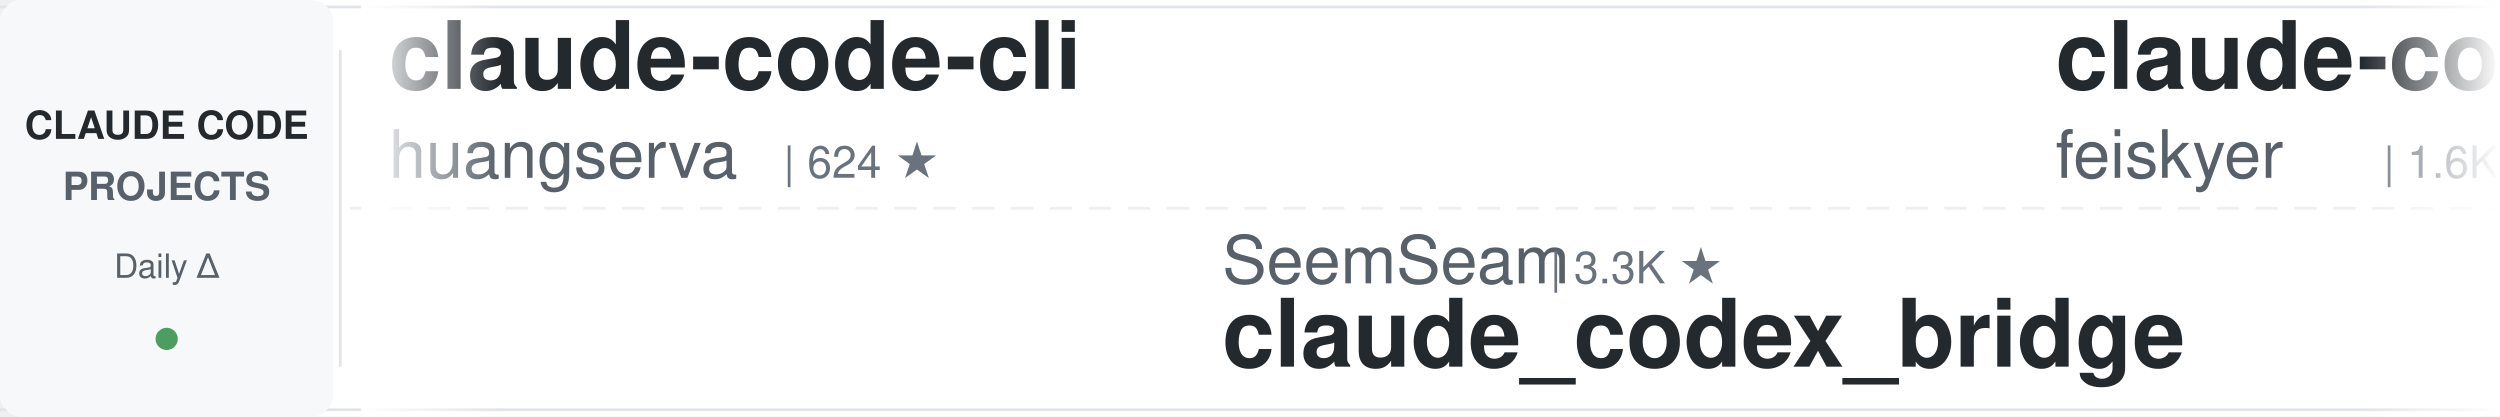
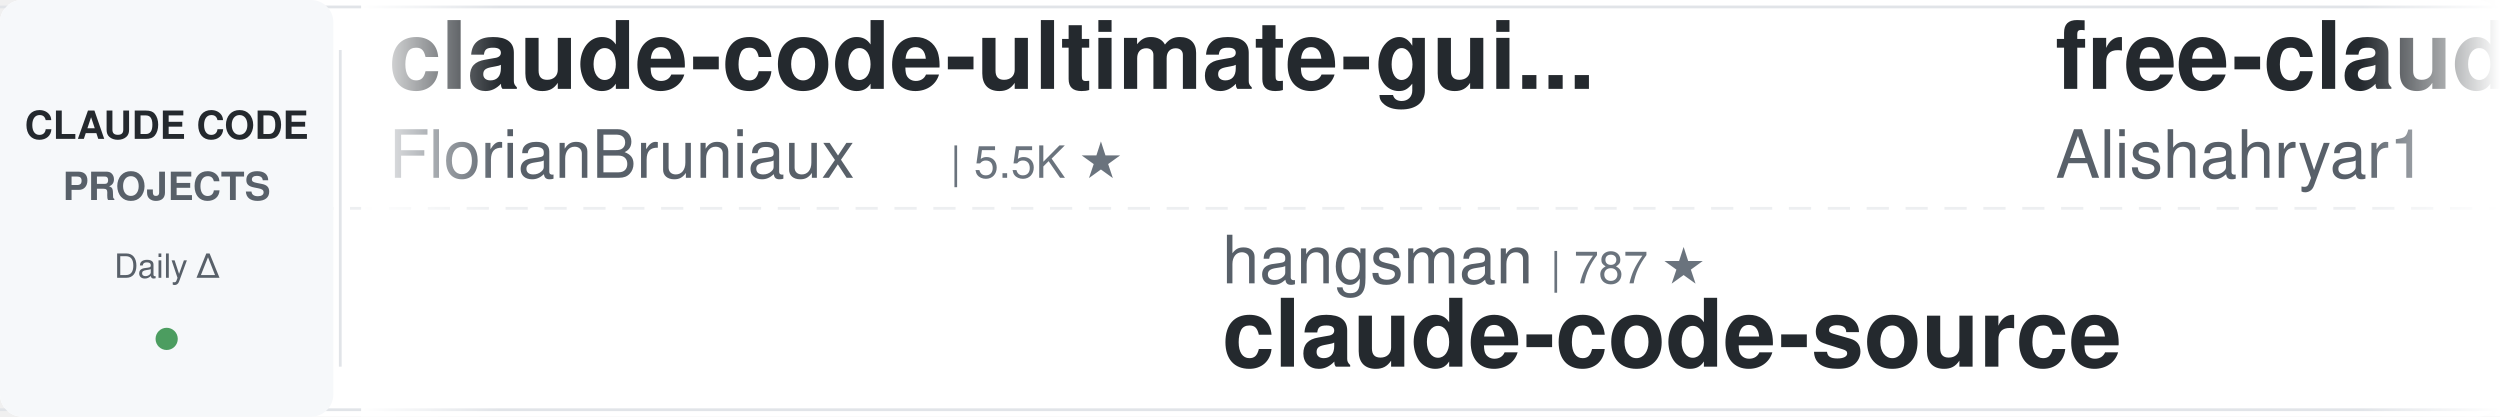
<svg xmlns="http://www.w3.org/2000/svg" width="900" height="150">
  <defs>
    <linearGradient id="leftFade" x1="0%" y1="0%" x2="100%" y2="0%">
      <stop offset="0%" style="stop-color:#ffffff;stop-opacity:1" />
      <stop offset="100%" style="stop-color:#ffffff;stop-opacity:0" />
    </linearGradient>
    <linearGradient id="rightFade" x1="0%" y1="0%" x2="100%" y2="0%">
      <stop offset="0%" style="stop-color:#ffffff;stop-opacity:0" />
      <stop offset="100%" style="stop-color:#ffffff;stop-opacity:1" />
    </linearGradient>
  </defs>
  <rect width="900" height="150" fill="#ffffff" rx="8" />
  <rect x="0" y="2" width="900" height="1" fill="#e1e4e8" />
  <rect x="0" y="147" width="900" height="1" fill="#e1e4e8" />
  <line x1="0" y1="75" x2="900" y2="75" stroke="#e1e4e8" stroke-width="1" stroke-dasharray="8 6" opacity="0.6" />
  <rect x="0" y="0" width="120" height="150" fill="#f6f8fa" rx="8" />
  <text x="60" y="50" font-family="-apple-system, BlinkMacSystemFont, 'Segoe UI', Helvetica, Arial, sans-serif" font-size="14" font-weight="600" fill="#24292e" text-anchor="middle">CLAUDE CODE</text>
  <text x="60" y="72" font-family="-apple-system, BlinkMacSystemFont, 'Segoe UI', Helvetica, Arial, sans-serif" font-size="14" font-weight="600" fill="#586069" text-anchor="middle">PROJECTS</text>
  <text x="60" y="100" font-family="-apple-system, BlinkMacSystemFont, 'Segoe UI', Helvetica, Arial, sans-serif" font-size="12" font-weight="500" fill="#586069" text-anchor="middle">Daily Δ</text>
  <circle cx="60" cy="122" r="4" fill="#22863a" opacity="0.8" />
  <rect x="122" y="18" width="1" height="114" fill="#e1e4e8" />
  <clipPath id="tickerClip">
    <rect x="130" y="0" width="770" height="150" />
  </clipPath>
  <g clip-path="url(#tickerClip)">
    <g id="tickerItems">
      <animateTransform attributeName="transform" attributeType="XML" type="translate" from="0 0" to="-3000 0" dur="54s" repeatCount="indefinite" />
      <g transform="translate(0, 0)">
-         <text x="140" y="32" font-family="-apple-system, BlinkMacSystemFont, 'Segoe UI', Helvetica, Arial, sans-serif" font-size="34" font-weight="600" fill="#24292e">claude-code-cli</text>
-         <text x="140" y="64" font-family="-apple-system, BlinkMacSystemFont, 'Segoe UI', Helvetica, Arial, sans-serif" font-size="24" font-weight="400" fill="#586069">huangserva</text>
-         <text x="282" y="64" font-family="-apple-system, BlinkMacSystemFont, 'Segoe UI', Helvetica, Arial, sans-serif" font-size="16" font-weight="500" fill="#6a737d">| 624 ★</text>
+         <text x="140" y="32" font-family="-apple-system, BlinkMacSystemFont, 'Segoe UI', Helvetica, Arial, sans-serif" font-size="34" font-weight="600" fill="#24292e">claude-code-ultimate-gui...</text>
+         <text x="140" y="64" font-family="-apple-system, BlinkMacSystemFont, 'Segoe UI', Helvetica, Arial, sans-serif" font-size="24" font-weight="400" fill="#586069">FlorianBruniaux</text>
+         <text x="342" y="64" font-family="-apple-system, BlinkMacSystemFont, 'Segoe UI', Helvetica, Arial, sans-serif" font-size="16" font-weight="500" fill="#6a737d">| 5.5K ★</text>
      </g>
      <g transform="translate(300, 0)">
-         <text x="140" y="102" font-family="-apple-system, BlinkMacSystemFont, 'Segoe UI', Helvetica, Arial, sans-serif" font-size="24" font-weight="400" fill="#586069">SeemSeam</text>
-         <text x="258" y="102" font-family="-apple-system, BlinkMacSystemFont, 'Segoe UI', Helvetica, Arial, sans-serif" font-size="16" font-weight="500" fill="#6a737d">| 3.3K ★</text>
-         <text x="140" y="132" font-family="-apple-system, BlinkMacSystemFont, 'Segoe UI', Helvetica, Arial, sans-serif" font-size="34" font-weight="600" fill="#24292e">claude_codex_bridge</text>
+         <text x="140" y="102" font-family="-apple-system, BlinkMacSystemFont, 'Segoe UI', Helvetica, Arial, sans-serif" font-size="24" font-weight="400" fill="#586069">hangsman</text>
+         <text x="258" y="102" font-family="-apple-system, BlinkMacSystemFont, 'Segoe UI', Helvetica, Arial, sans-serif" font-size="16" font-weight="500" fill="#6a737d">| 787 ★</text>
+         <text x="140" y="132" font-family="-apple-system, BlinkMacSystemFont, 'Segoe UI', Helvetica, Arial, sans-serif" font-size="34" font-weight="600" fill="#24292e">claude-code-source</text>
      </g>
      <g transform="translate(600, 0)">
-         <text x="140" y="32" font-family="-apple-system, BlinkMacSystemFont, 'Segoe UI', Helvetica, Arial, sans-serif" font-size="34" font-weight="600" fill="#24292e">claude-code-settings</text>
-         <text x="140" y="64" font-family="-apple-system, BlinkMacSystemFont, 'Segoe UI', Helvetica, Arial, sans-serif" font-size="24" font-weight="400" fill="#586069">feiskyer</text>
-         <text x="258" y="64" font-family="-apple-system, BlinkMacSystemFont, 'Segoe UI', Helvetica, Arial, sans-serif" font-size="16" font-weight="500" fill="#6a737d">| 1.6K ★</text>
+         <text x="140" y="32" font-family="-apple-system, BlinkMacSystemFont, 'Segoe UI', Helvetica, Arial, sans-serif" font-size="34" font-weight="600" fill="#24292e">free-claude-code</text>
+         <text x="140" y="64" font-family="-apple-system, BlinkMacSystemFont, 'Segoe UI', Helvetica, Arial, sans-serif" font-size="24" font-weight="400" fill="#586069">Alishahryar1</text>
+         <text x="306" y="64" font-family="-apple-system, BlinkMacSystemFont, 'Segoe UI', Helvetica, Arial, sans-serif" font-size="16" font-weight="500" fill="#6a737d">| 41.7K ★</text>
      </g>
      <g transform="translate(900, 0)">
-         <text x="140" y="102" font-family="-apple-system, BlinkMacSystemFont, 'Segoe UI', Helvetica, Arial, sans-serif" font-size="24" font-weight="400" fill="#586069">anthropics</text>
-         <text x="282" y="102" font-family="-apple-system, BlinkMacSystemFont, 'Segoe UI', Helvetica, Arial, sans-serif" font-size="16" font-weight="500" fill="#6a737d">| 8.4K ★</text>
-         <text x="140" y="132" font-family="-apple-system, BlinkMacSystemFont, 'Segoe UI', Helvetica, Arial, sans-serif" font-size="34" font-weight="600" fill="#24292e">claude-code-action</text>
-       </g>
-       <g transform="translate(1200, 0)">
-         <text x="140" y="32" font-family="-apple-system, BlinkMacSystemFont, 'Segoe UI', Helvetica, Arial, sans-serif" font-size="34" font-weight="600" fill="#24292e">Claude-Code-Game-Studios</text>
-         <text x="140" y="64" font-family="-apple-system, BlinkMacSystemFont, 'Segoe UI', Helvetica, Arial, sans-serif" font-size="24" font-weight="400" fill="#586069">Donchitos</text>
-         <text x="270" y="64" font-family="-apple-system, BlinkMacSystemFont, 'Segoe UI', Helvetica, Arial, sans-serif" font-size="16" font-weight="500" fill="#6a737d">| 23.3K ★</text>
-       </g>
-       <g transform="translate(1500, 0)">
-         <text x="140" y="102" font-family="-apple-system, BlinkMacSystemFont, 'Segoe UI', Helvetica, Arial, sans-serif" font-size="24" font-weight="400" fill="#586069">darcyegb</text>
-         <text x="258" y="102" font-family="-apple-system, BlinkMacSystemFont, 'Segoe UI', Helvetica, Arial, sans-serif" font-size="16" font-weight="500" fill="#6a737d">| 748 ★</text>
-         <text x="140" y="132" font-family="-apple-system, BlinkMacSystemFont, 'Segoe UI', Helvetica, Arial, sans-serif" font-size="34" font-weight="600" fill="#24292e">ClaudeCodeAgents</text>
-       </g>
-       <g transform="translate(1800, 0)">
-         <text x="140" y="32" font-family="-apple-system, BlinkMacSystemFont, 'Segoe UI', Helvetica, Arial, sans-serif" font-size="34" font-weight="600" fill="#24292e">claude-code-guide</text>
-         <text x="140" y="64" font-family="-apple-system, BlinkMacSystemFont, 'Segoe UI', Helvetica, Arial, sans-serif" font-size="24" font-weight="400" fill="#586069">Cranot</text>
-         <text x="234" y="64" font-family="-apple-system, BlinkMacSystemFont, 'Segoe UI', Helvetica, Arial, sans-serif" font-size="16" font-weight="500" fill="#6a737d">| 2.8K ★</text>
-       </g>
-       <g transform="translate(2100, 0)">
-         <text x="140" y="102" font-family="-apple-system, BlinkMacSystemFont, 'Segoe UI', Helvetica, Arial, sans-serif" font-size="24" font-weight="400" fill="#586069">lintsinghua</text>
-         <text x="294" y="102" font-family="-apple-system, BlinkMacSystemFont, 'Segoe UI', Helvetica, Arial, sans-serif" font-size="16" font-weight="500" fill="#6a737d">| 4.0K ★</text>
-         <text x="140" y="132" font-family="-apple-system, BlinkMacSystemFont, 'Segoe UI', Helvetica, Arial, sans-serif" font-size="34" font-weight="600" fill="#24292e">claude-code-book</text>
-       </g>
-       <g transform="translate(2400, 0)">
-         <text x="140" y="32" font-family="-apple-system, BlinkMacSystemFont, 'Segoe UI', Helvetica, Arial, sans-serif" font-size="34" font-weight="600" fill="#24292e">claude-code-hub</text>
-         <text x="140" y="64" font-family="-apple-system, BlinkMacSystemFont, 'Segoe UI', Helvetica, Arial, sans-serif" font-size="24" font-weight="400" fill="#586069">ding113</text>
-         <text x="246" y="64" font-family="-apple-system, BlinkMacSystemFont, 'Segoe UI', Helvetica, Arial, sans-serif" font-size="16" font-weight="500" fill="#6a737d">| 3.3K ★</text>
-       </g>
-       <g transform="translate(2700, 0)">
        <text x="140" y="102" font-family="-apple-system, BlinkMacSystemFont, 'Segoe UI', Helvetica, Arial, sans-serif" font-size="24" font-weight="400" fill="#586069">Windy3f3f3f3f</text>
        <text x="318" y="102" font-family="-apple-system, BlinkMacSystemFont, 'Segoe UI', Helvetica, Arial, sans-serif" font-size="16" font-weight="500" fill="#6a737d">| 3.3K ★</text>
        <text x="140" y="132" font-family="-apple-system, BlinkMacSystemFont, 'Segoe UI', Helvetica, Arial, sans-serif" font-size="34" font-weight="600" fill="#24292e">how-claude-code-works</text>
      </g>
+       <g transform="translate(1200, 0)">
+         <text x="140" y="32" font-family="-apple-system, BlinkMacSystemFont, 'Segoe UI', Helvetica, Arial, sans-serif" font-size="34" font-weight="600" fill="#24292e">claude_code_src</text>
+         <text x="140" y="64" font-family="-apple-system, BlinkMacSystemFont, 'Segoe UI', Helvetica, Arial, sans-serif" font-size="24" font-weight="400" fill="#586069">ponponon</text>
+         <text x="258" y="64" font-family="-apple-system, BlinkMacSystemFont, 'Segoe UI', Helvetica, Arial, sans-serif" font-size="16" font-weight="500" fill="#6a737d">| 2.3K ★</text>
+       </g>
+       <g transform="translate(1500, 0)">
+         <text x="140" y="102" font-family="-apple-system, BlinkMacSystemFont, 'Segoe UI', Helvetica, Arial, sans-serif" font-size="24" font-weight="400" fill="#586069">disler</text>
+         <text x="234" y="102" font-family="-apple-system, BlinkMacSystemFont, 'Segoe UI', Helvetica, Arial, sans-serif" font-size="16" font-weight="500" fill="#6a737d">| 3.8K ★</text>
+         <text x="140" y="132" font-family="-apple-system, BlinkMacSystemFont, 'Segoe UI', Helvetica, Arial, sans-serif" font-size="34" font-weight="600" fill="#24292e">claude-code-hooks-master...</text>
+       </g>
+       <g transform="translate(1800, 0)">
+         <text x="140" y="32" font-family="-apple-system, BlinkMacSystemFont, 'Segoe UI', Helvetica, Arial, sans-serif" font-size="34" font-weight="600" fill="#24292e">edmunds-claude-code</text>
+         <text x="140" y="64" font-family="-apple-system, BlinkMacSystemFont, 'Segoe UI', Helvetica, Arial, sans-serif" font-size="24" font-weight="400" fill="#586069">edmund-io</text>
+         <text x="270" y="64" font-family="-apple-system, BlinkMacSystemFont, 'Segoe UI', Helvetica, Arial, sans-serif" font-size="16" font-weight="500" fill="#6a737d">| 1.5K ★</text>
+       </g>
+       <g transform="translate(2100, 0)">
+         <text x="140" y="102" font-family="-apple-system, BlinkMacSystemFont, 'Segoe UI', Helvetica, Arial, sans-serif" font-size="24" font-weight="400" fill="#586069">ding113</text>
+         <text x="246" y="102" font-family="-apple-system, BlinkMacSystemFont, 'Segoe UI', Helvetica, Arial, sans-serif" font-size="16" font-weight="500" fill="#6a737d">| 3.3K ★</text>
+         <text x="140" y="132" font-family="-apple-system, BlinkMacSystemFont, 'Segoe UI', Helvetica, Arial, sans-serif" font-size="34" font-weight="600" fill="#24292e">claude-code-hub</text>
+       </g>
+       <g transform="translate(2400, 0)">
+         <text x="140" y="32" font-family="-apple-system, BlinkMacSystemFont, 'Segoe UI', Helvetica, Arial, sans-serif" font-size="34" font-weight="600" fill="#24292e">arcads-claude-code</text>
+         <text x="140" y="64" font-family="-apple-system, BlinkMacSystemFont, 'Segoe UI', Helvetica, Arial, sans-serif" font-size="24" font-weight="400" fill="#586069">krusemediallc</text>
+         <text x="318" y="64" font-family="-apple-system, BlinkMacSystemFont, 'Segoe UI', Helvetica, Arial, sans-serif" font-size="16" font-weight="500" fill="#6a737d">| 1.0K ★</text>
+       </g>
+       <g transform="translate(2700, 0)">
+         <text x="140" y="102" font-family="-apple-system, BlinkMacSystemFont, 'Segoe UI', Helvetica, Arial, sans-serif" font-size="24" font-weight="400" fill="#586069">pedrohcgs</text>
+         <text x="270" y="102" font-family="-apple-system, BlinkMacSystemFont, 'Segoe UI', Helvetica, Arial, sans-serif" font-size="16" font-weight="500" fill="#6a737d">| 1.4K ★</text>
+         <text x="140" y="132" font-family="-apple-system, BlinkMacSystemFont, 'Segoe UI', Helvetica, Arial, sans-serif" font-size="34" font-weight="600" fill="#24292e">claude-code-my-workflow</text>
+       </g>
      <g transform="translate(3000, 0)">
-         <text x="140" y="32" font-family="-apple-system, BlinkMacSystemFont, 'Segoe UI', Helvetica, Arial, sans-serif" font-size="34" font-weight="600" fill="#24292e">claude-code-cli</text>
-         <text x="140" y="64" font-family="-apple-system, BlinkMacSystemFont, 'Segoe UI', Helvetica, Arial, sans-serif" font-size="24" font-weight="400" fill="#586069">huangserva</text>
-         <text x="282" y="64" font-family="-apple-system, BlinkMacSystemFont, 'Segoe UI', Helvetica, Arial, sans-serif" font-size="16" font-weight="500" fill="#6a737d">| 624 ★</text>
+         <text x="140" y="32" font-family="-apple-system, BlinkMacSystemFont, 'Segoe UI', Helvetica, Arial, sans-serif" font-size="34" font-weight="600" fill="#24292e">claude-code-ultimate-gui...</text>
+         <text x="140" y="64" font-family="-apple-system, BlinkMacSystemFont, 'Segoe UI', Helvetica, Arial, sans-serif" font-size="24" font-weight="400" fill="#586069">FlorianBruniaux</text>
+         <text x="342" y="64" font-family="-apple-system, BlinkMacSystemFont, 'Segoe UI', Helvetica, Arial, sans-serif" font-size="16" font-weight="500" fill="#6a737d">| 5.5K ★</text>
      </g>
      <g transform="translate(3300, 0)">
-         <text x="140" y="102" font-family="-apple-system, BlinkMacSystemFont, 'Segoe UI', Helvetica, Arial, sans-serif" font-size="24" font-weight="400" fill="#586069">SeemSeam</text>
-         <text x="258" y="102" font-family="-apple-system, BlinkMacSystemFont, 'Segoe UI', Helvetica, Arial, sans-serif" font-size="16" font-weight="500" fill="#6a737d">| 3.3K ★</text>
-         <text x="140" y="132" font-family="-apple-system, BlinkMacSystemFont, 'Segoe UI', Helvetica, Arial, sans-serif" font-size="34" font-weight="600" fill="#24292e">claude_codex_bridge</text>
+         <text x="140" y="102" font-family="-apple-system, BlinkMacSystemFont, 'Segoe UI', Helvetica, Arial, sans-serif" font-size="24" font-weight="400" fill="#586069">hangsman</text>
+         <text x="258" y="102" font-family="-apple-system, BlinkMacSystemFont, 'Segoe UI', Helvetica, Arial, sans-serif" font-size="16" font-weight="500" fill="#6a737d">| 787 ★</text>
+         <text x="140" y="132" font-family="-apple-system, BlinkMacSystemFont, 'Segoe UI', Helvetica, Arial, sans-serif" font-size="34" font-weight="600" fill="#24292e">claude-code-source</text>
      </g>
      <g transform="translate(3600, 0)">
-         <text x="140" y="32" font-family="-apple-system, BlinkMacSystemFont, 'Segoe UI', Helvetica, Arial, sans-serif" font-size="34" font-weight="600" fill="#24292e">claude-code-settings</text>
-         <text x="140" y="64" font-family="-apple-system, BlinkMacSystemFont, 'Segoe UI', Helvetica, Arial, sans-serif" font-size="24" font-weight="400" fill="#586069">feiskyer</text>
-         <text x="258" y="64" font-family="-apple-system, BlinkMacSystemFont, 'Segoe UI', Helvetica, Arial, sans-serif" font-size="16" font-weight="500" fill="#6a737d">| 1.6K ★</text>
+         <text x="140" y="32" font-family="-apple-system, BlinkMacSystemFont, 'Segoe UI', Helvetica, Arial, sans-serif" font-size="34" font-weight="600" fill="#24292e">free-claude-code</text>
+         <text x="140" y="64" font-family="-apple-system, BlinkMacSystemFont, 'Segoe UI', Helvetica, Arial, sans-serif" font-size="24" font-weight="400" fill="#586069">Alishahryar1</text>
+         <text x="306" y="64" font-family="-apple-system, BlinkMacSystemFont, 'Segoe UI', Helvetica, Arial, sans-serif" font-size="16" font-weight="500" fill="#6a737d">| 41.7K ★</text>
      </g>
      <g transform="translate(3900, 0)">
-         <text x="140" y="102" font-family="-apple-system, BlinkMacSystemFont, 'Segoe UI', Helvetica, Arial, sans-serif" font-size="24" font-weight="400" fill="#586069">anthropics</text>
-         <text x="282" y="102" font-family="-apple-system, BlinkMacSystemFont, 'Segoe UI', Helvetica, Arial, sans-serif" font-size="16" font-weight="500" fill="#6a737d">| 8.4K ★</text>
-         <text x="140" y="132" font-family="-apple-system, BlinkMacSystemFont, 'Segoe UI', Helvetica, Arial, sans-serif" font-size="34" font-weight="600" fill="#24292e">claude-code-action</text>
+         <text x="140" y="102" font-family="-apple-system, BlinkMacSystemFont, 'Segoe UI', Helvetica, Arial, sans-serif" font-size="24" font-weight="400" fill="#586069">Windy3f3f3f3f</text>
+         <text x="318" y="102" font-family="-apple-system, BlinkMacSystemFont, 'Segoe UI', Helvetica, Arial, sans-serif" font-size="16" font-weight="500" fill="#6a737d">| 3.3K ★</text>
+         <text x="140" y="132" font-family="-apple-system, BlinkMacSystemFont, 'Segoe UI', Helvetica, Arial, sans-serif" font-size="34" font-weight="600" fill="#24292e">how-claude-code-works</text>
      </g>
    </g>
  </g>
  <rect x="130" y="0" width="50" height="150" fill="url(#leftFade)" />
  <rect x="850" y="0" width="50" height="150" fill="url(#rightFade)" />
</svg>
